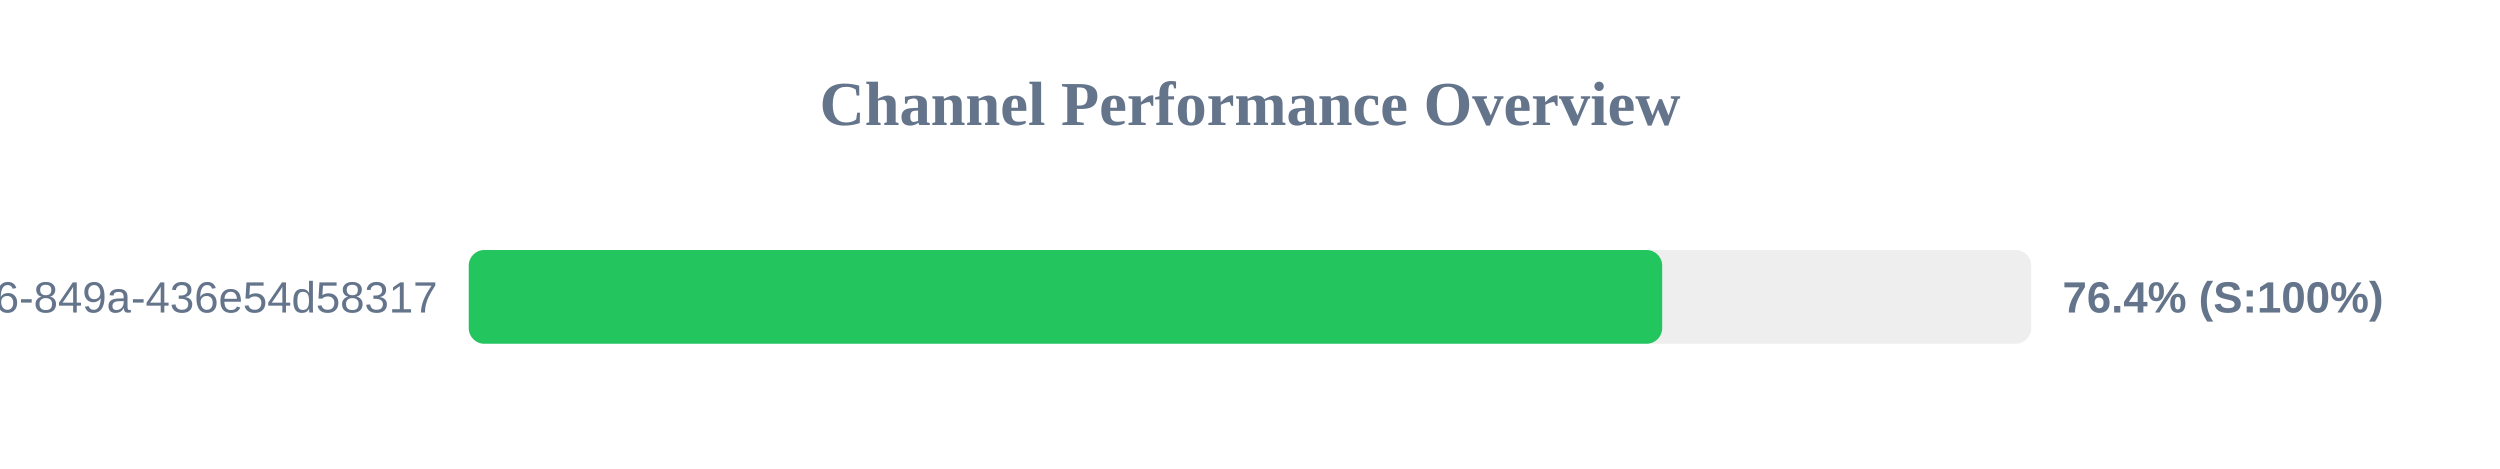
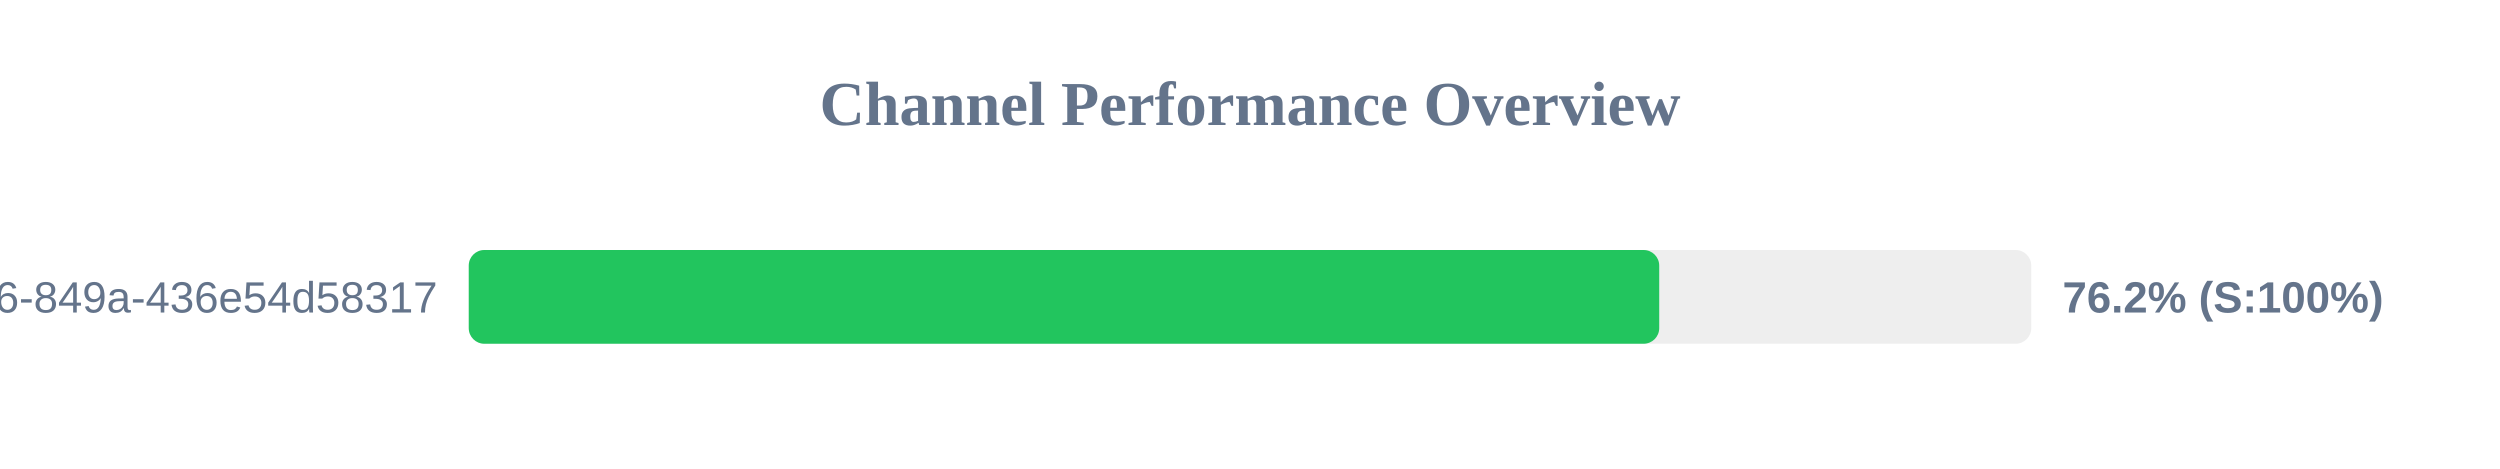
<svg xmlns="http://www.w3.org/2000/svg" width="800" height="150" version="1.1">
  <style>
        .row { font: 14px Arial; fill: #64748b; }
        .score { font: bold 14px Arial; fill: #64748b; }
    </style>
  <text x="400" y="40" text-anchor="middle" font-size="20px" font-weight="bold" fill="#64748b">Channel Performance Overview</text>
  <rect x="150" y="80" width="500" height="30" fill="#eee" rx="5" />
-   <rect x="150" y="80" width="381.9" height="30" fill="#22c55e" rx="5" />
+   <rect x="150" y="80" width="380.95" height="30" fill="#22c55e" rx="5" />
  <text x="140" y="100" text-anchor="end" class="row">?uuid=29fbd51f-03c8-4d76-849a-436e54d58317</text>
-   <text x="660" y="100" text-anchor="start" class="score">76.4% (S:100%)</text>
+   <text x="660" y="100" text-anchor="start" class="score">76.2% (S:100%)</text>
</svg>
